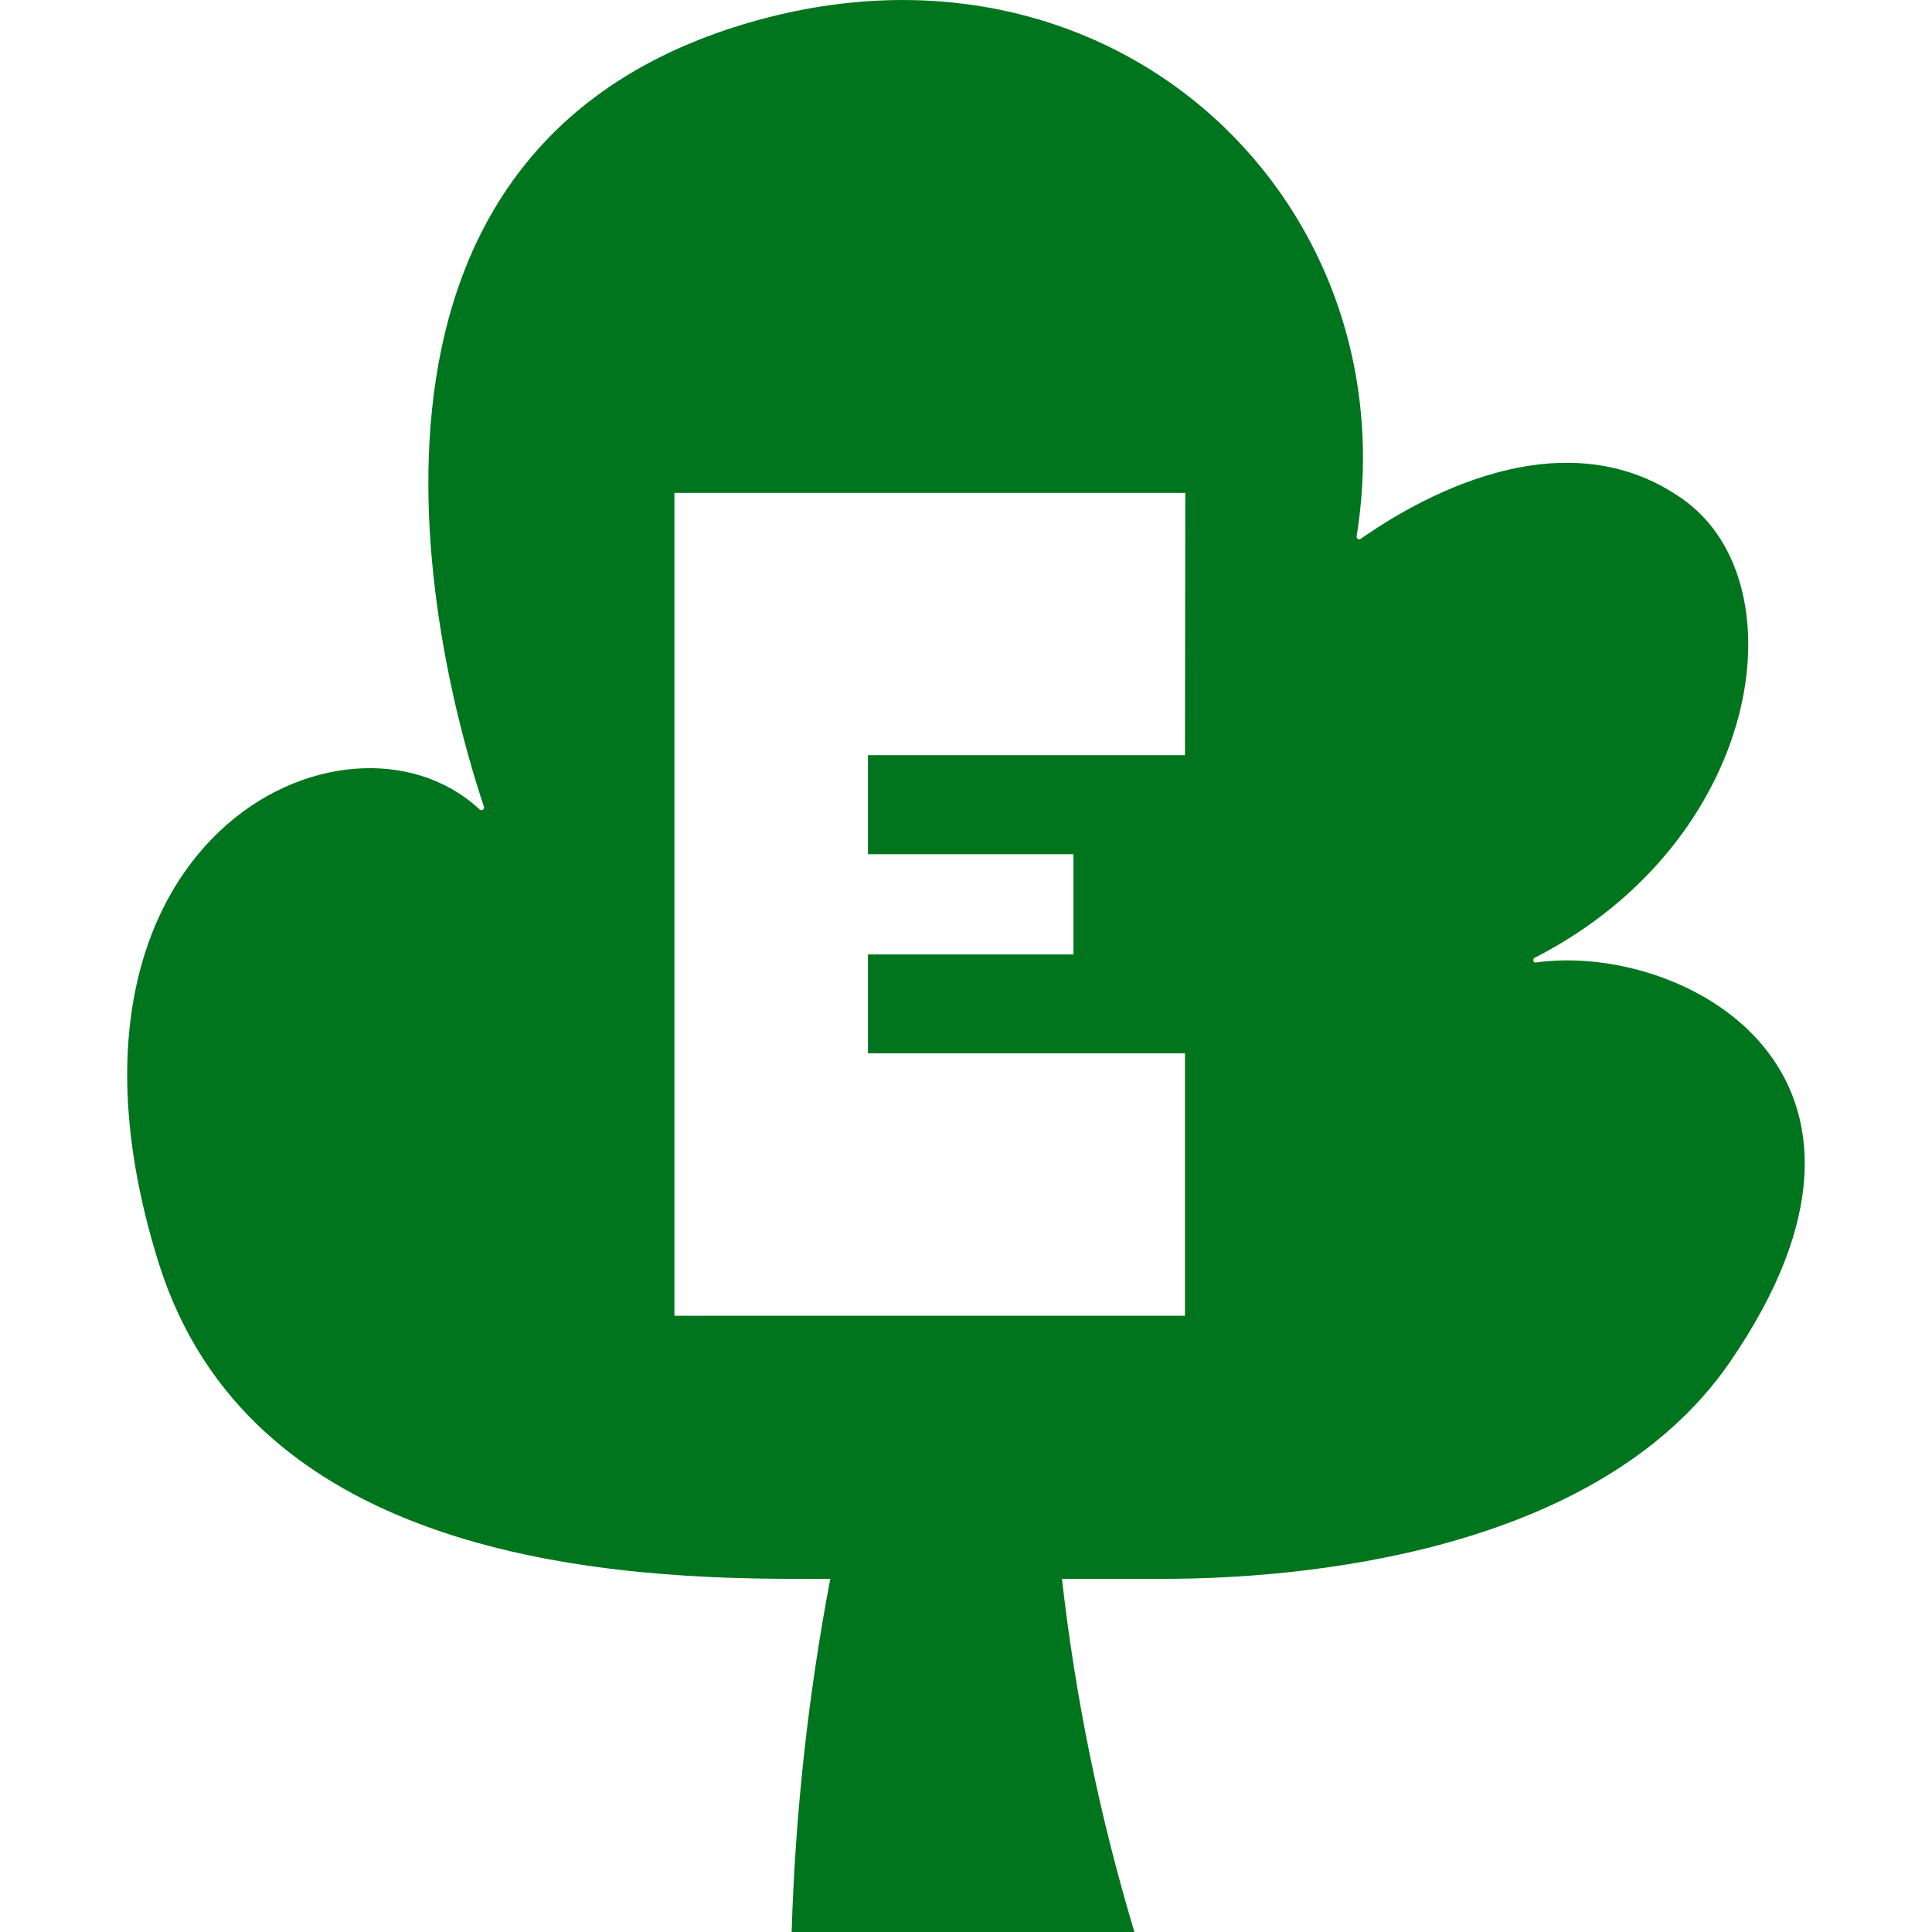
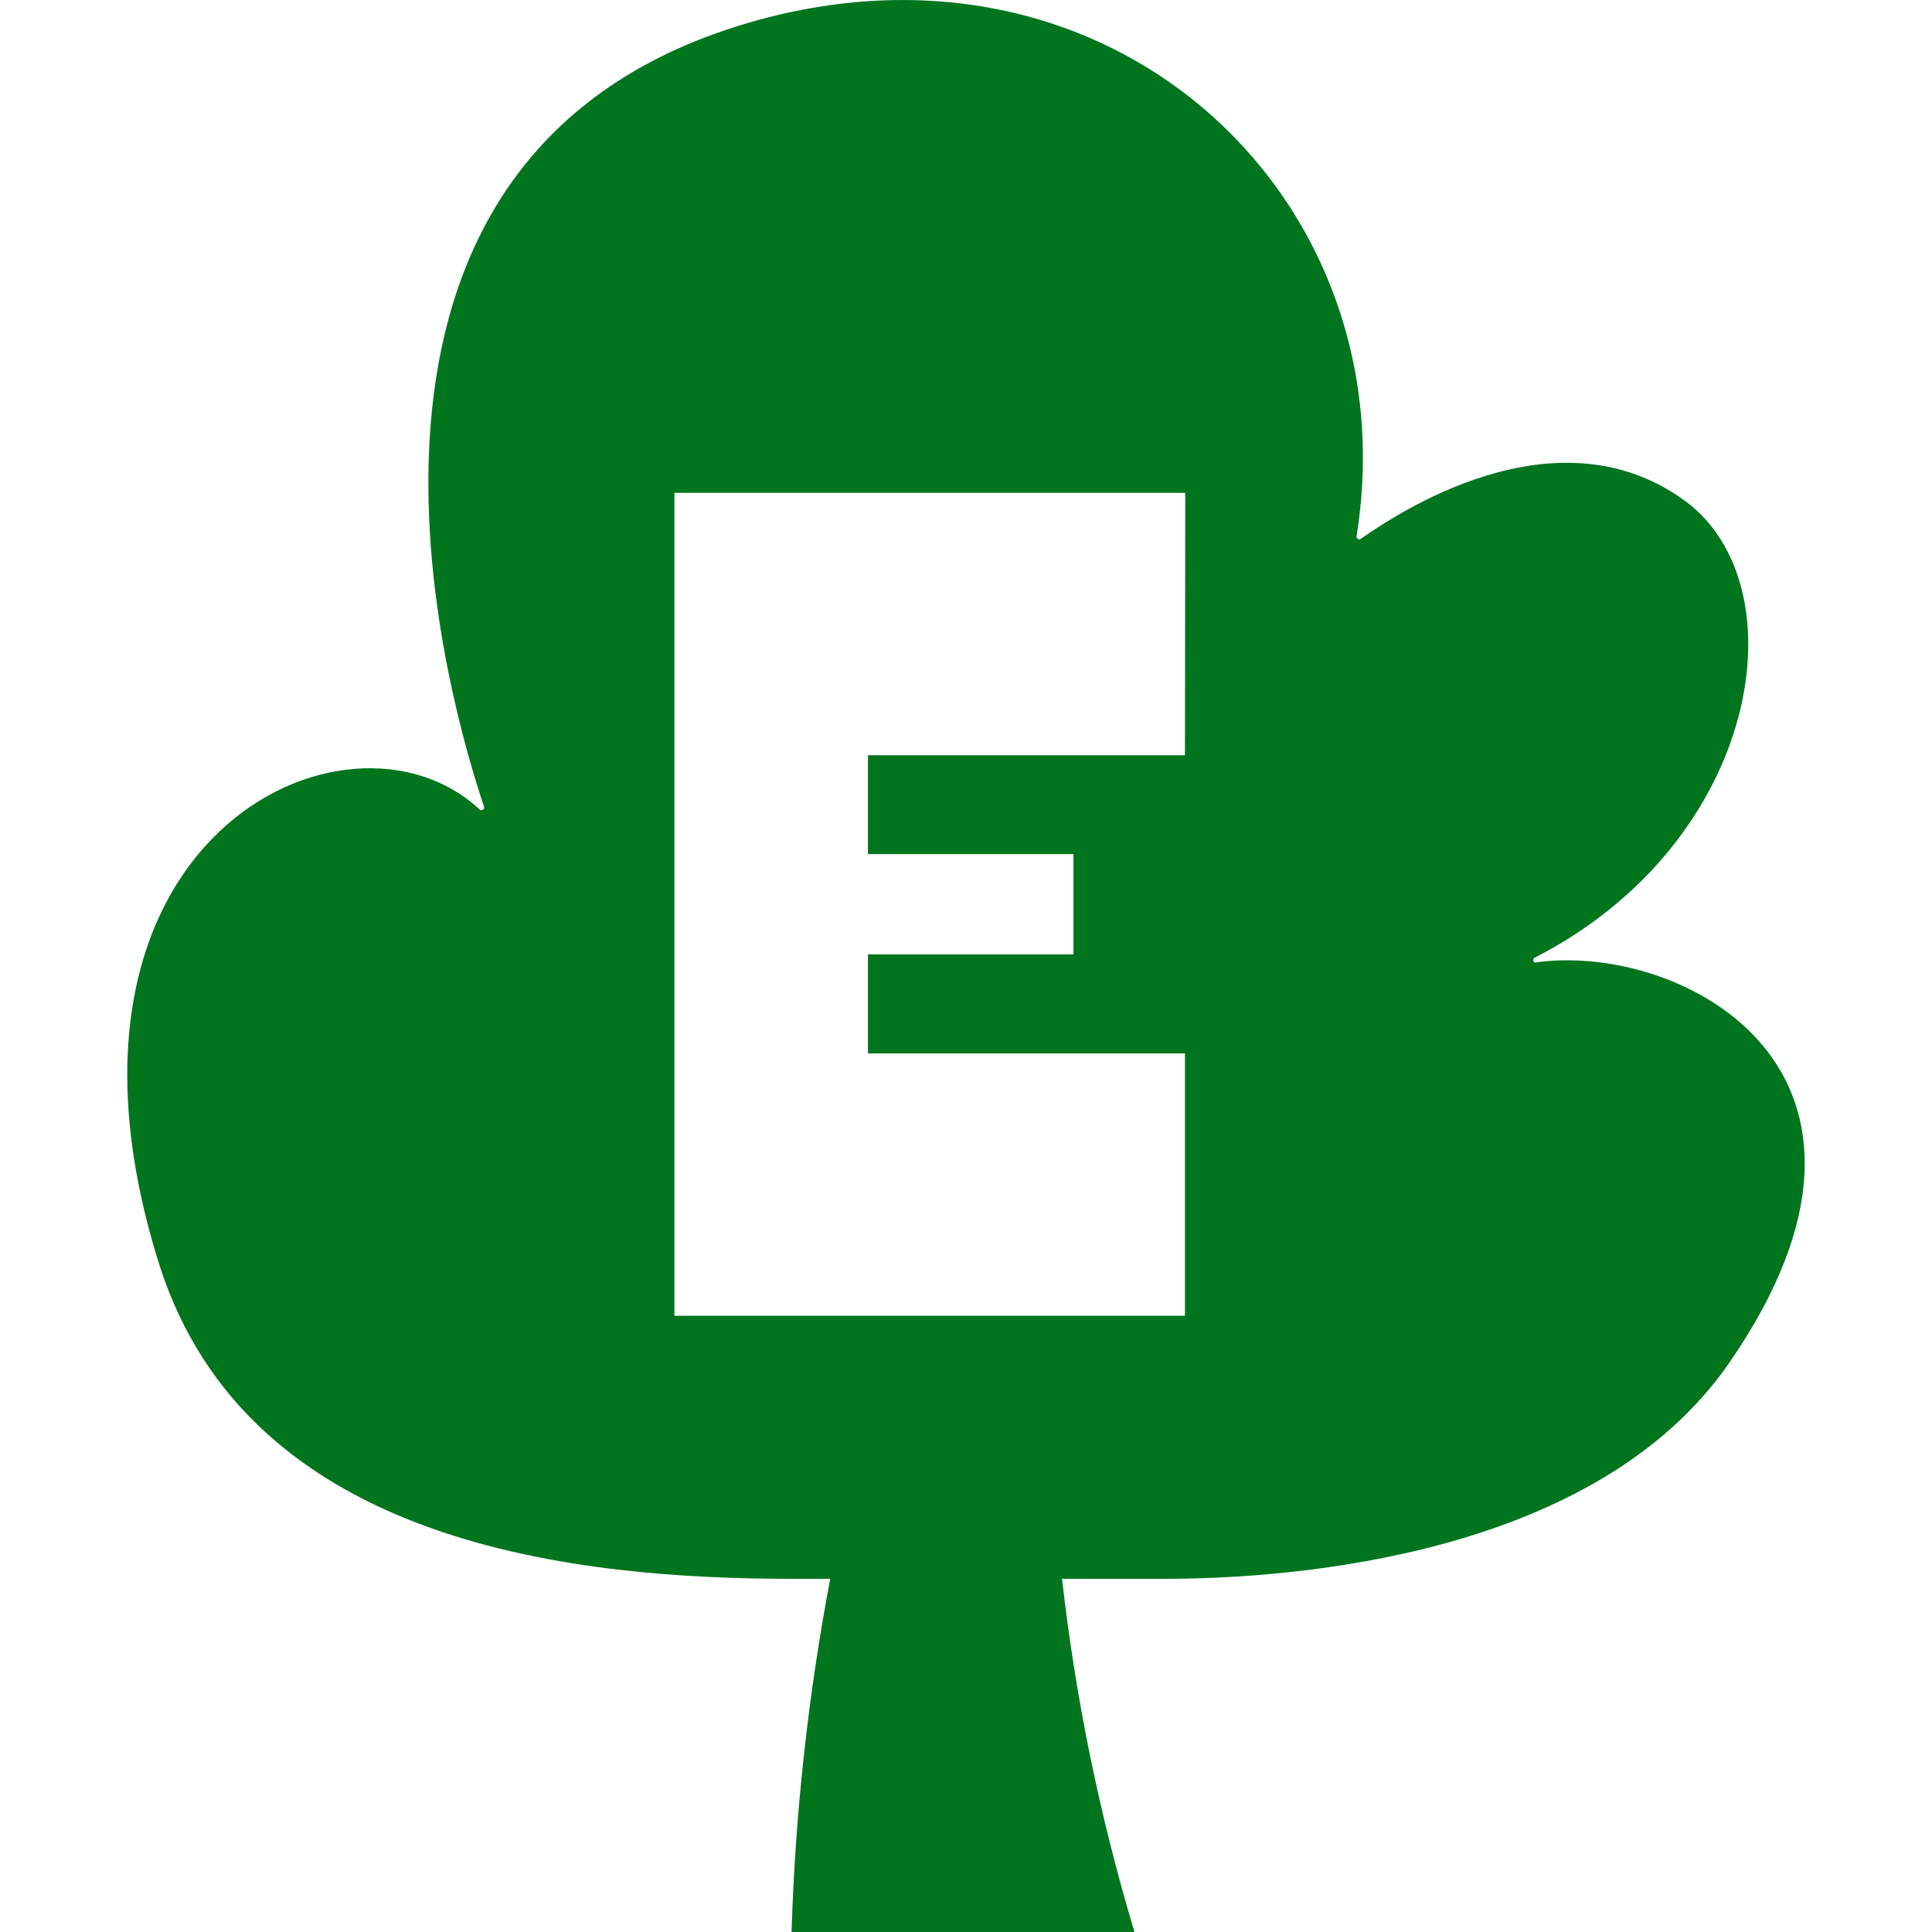
<svg xmlns="http://www.w3.org/2000/svg" fill="none" viewBox="0 0 24 24">
-   <path fill="#00751e" fill-rule="evenodd" d="M9.015.372c4.654-1.56 8.52 2.031 7.838 6.287a.03.03 0 0 0 .002.02.03.03 0 0 0 .012.015.03.03 0 0 0 .038-.002c.404-.278 2.396-1.645 4.015-.48 1.46 1.057.956 4.244-1.852 5.684a.03.03 0 0 0-.015.011.03.03 0 0 0 0 .038q.007.009.015.013c1.823-.264 4.914 1.349 2.414 4.973-1.65 2.385-5.367 2.682-7.03 2.682h-1.26a25 25 0 0 0 .9 4.387H9.834c.045-1.473.205-2.94.48-4.387H9.86c-2.63 0-6.77-.379-7.886-3.915-1.654-5.27 2.332-7.166 3.976-5.65a.035.035 0 0 0 .048.01.04.04 0 0 0 .015-.022.03.03 0 0 0-.005-.025C5.649 8.93 3.572 2.208 9.015.372m-.637 15.973h6.342v-3.26h-3.938v-1.229h2.553v-1.245h-2.553v-1.23h3.938l.004-3.258H8.378z" clip-rule="evenodd" />
+   <path fill="#00751e" d="M9.015.372c4.654-1.56 8.52 2.03 7.837 6.287a.04.04 0 0 0 .003.02.03.03 0 0 0 .012.015.04.04 0 0 0 .02.005.03.03 0 0 0 .018-.006c.403-.279 2.395-1.647 4.015-.48 1.46 1.055.956 4.242-1.852 5.682a.034.034 0 0 0-.016.05q.007.009.016.012c1.823-.264 4.914 1.35 2.413 4.973-1.648 2.385-5.365 2.683-7.028 2.683h-1.26a25 25 0 0 0 .9 4.387h-4.26c.045-1.472.206-2.94.48-4.387H9.86c-2.63 0-6.77-.38-7.885-3.915-1.654-5.27 2.332-7.165 3.976-5.649a.04.04 0 0 0 .023.015q.013.002.025-.006a.03.03 0 0 0 .015-.021.04.04 0 0 0-.005-.027C5.649 8.93 3.572 2.207 9.015.372m-.637 15.973h6.342v-3.259h-3.938v-1.23h2.553V10.61h-2.553V9.382h3.938l.004-3.26H8.378z" />
</svg>
